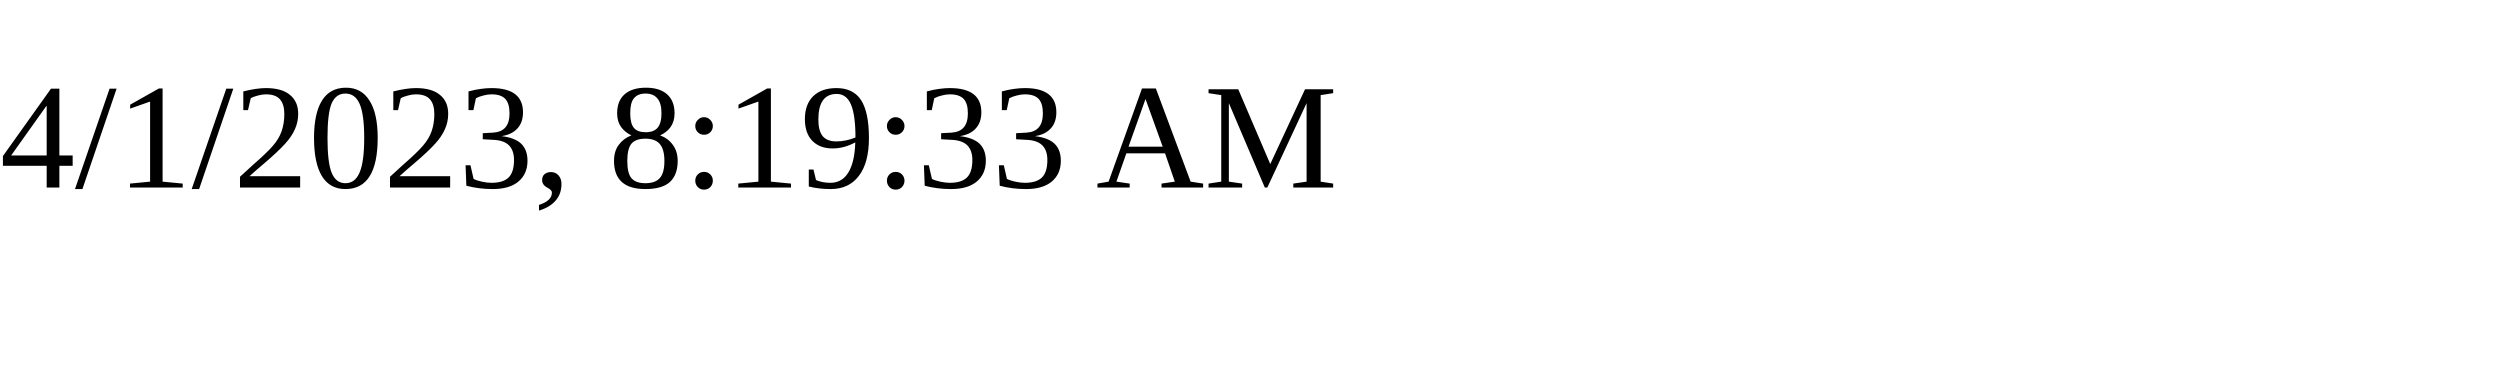
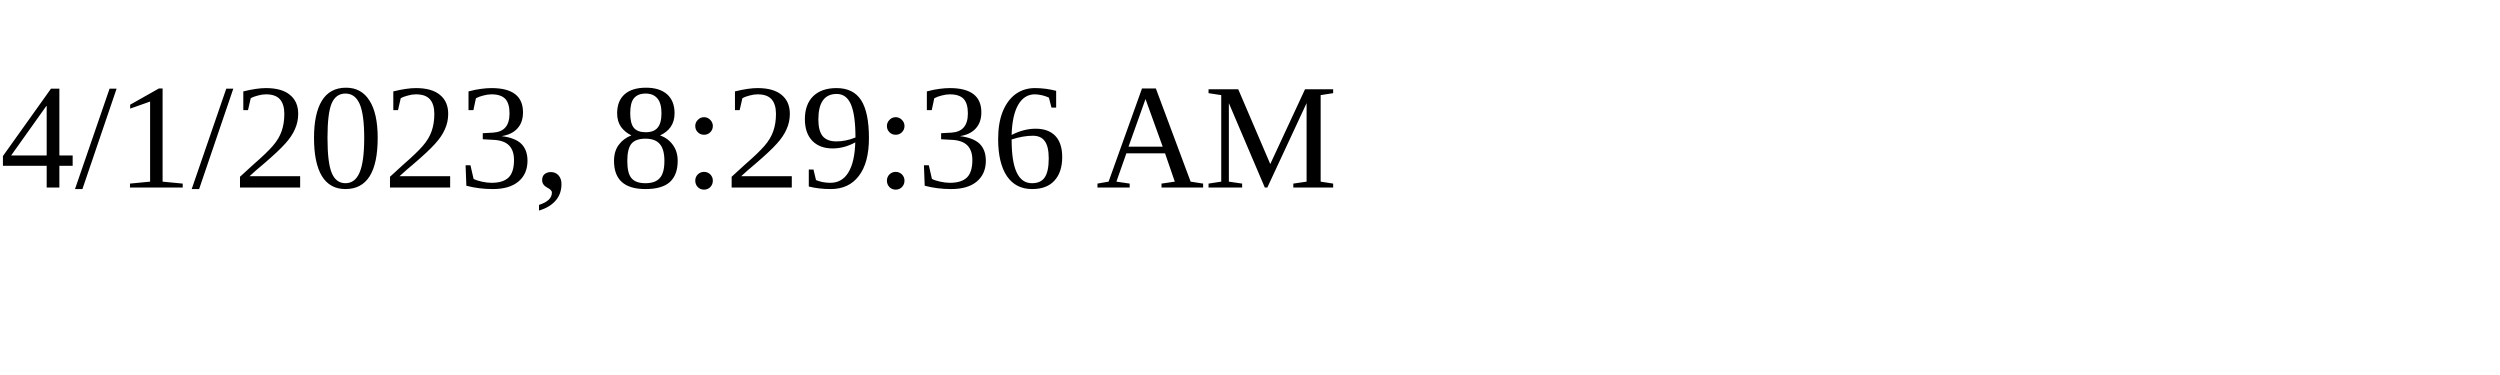
<svg xmlns="http://www.w3.org/2000/svg" height="30" width="200">
-   <text x="0" y="15">4/1/2023, 8:19:33 AM</text>
+   <text x="0" y="15">4/1/2023, 8:29:36 AM</text>
</svg>
